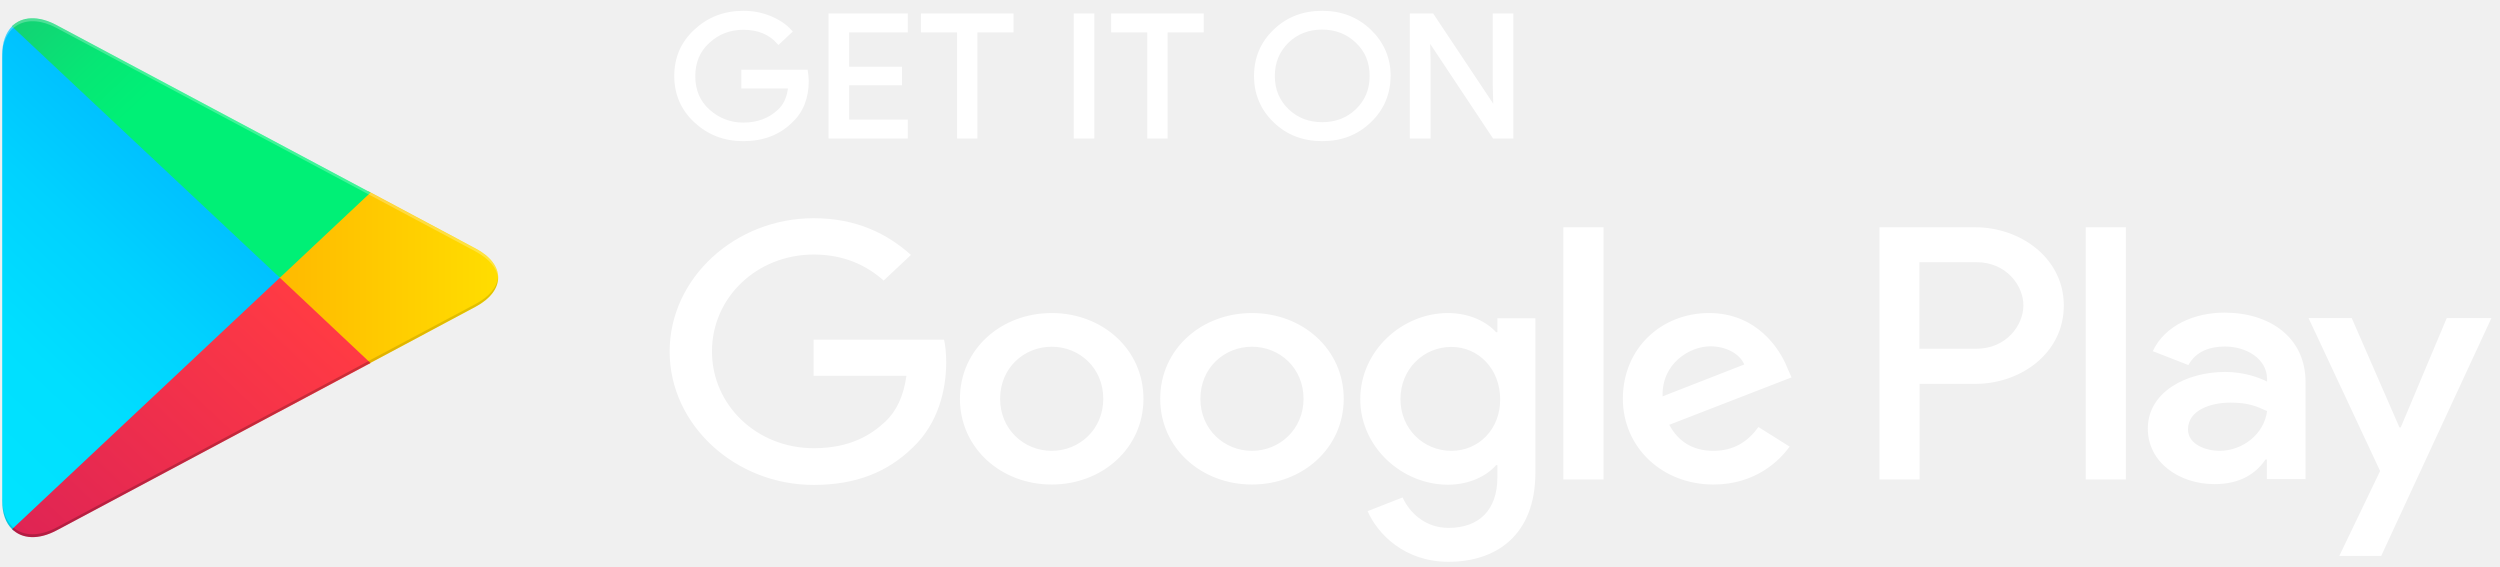
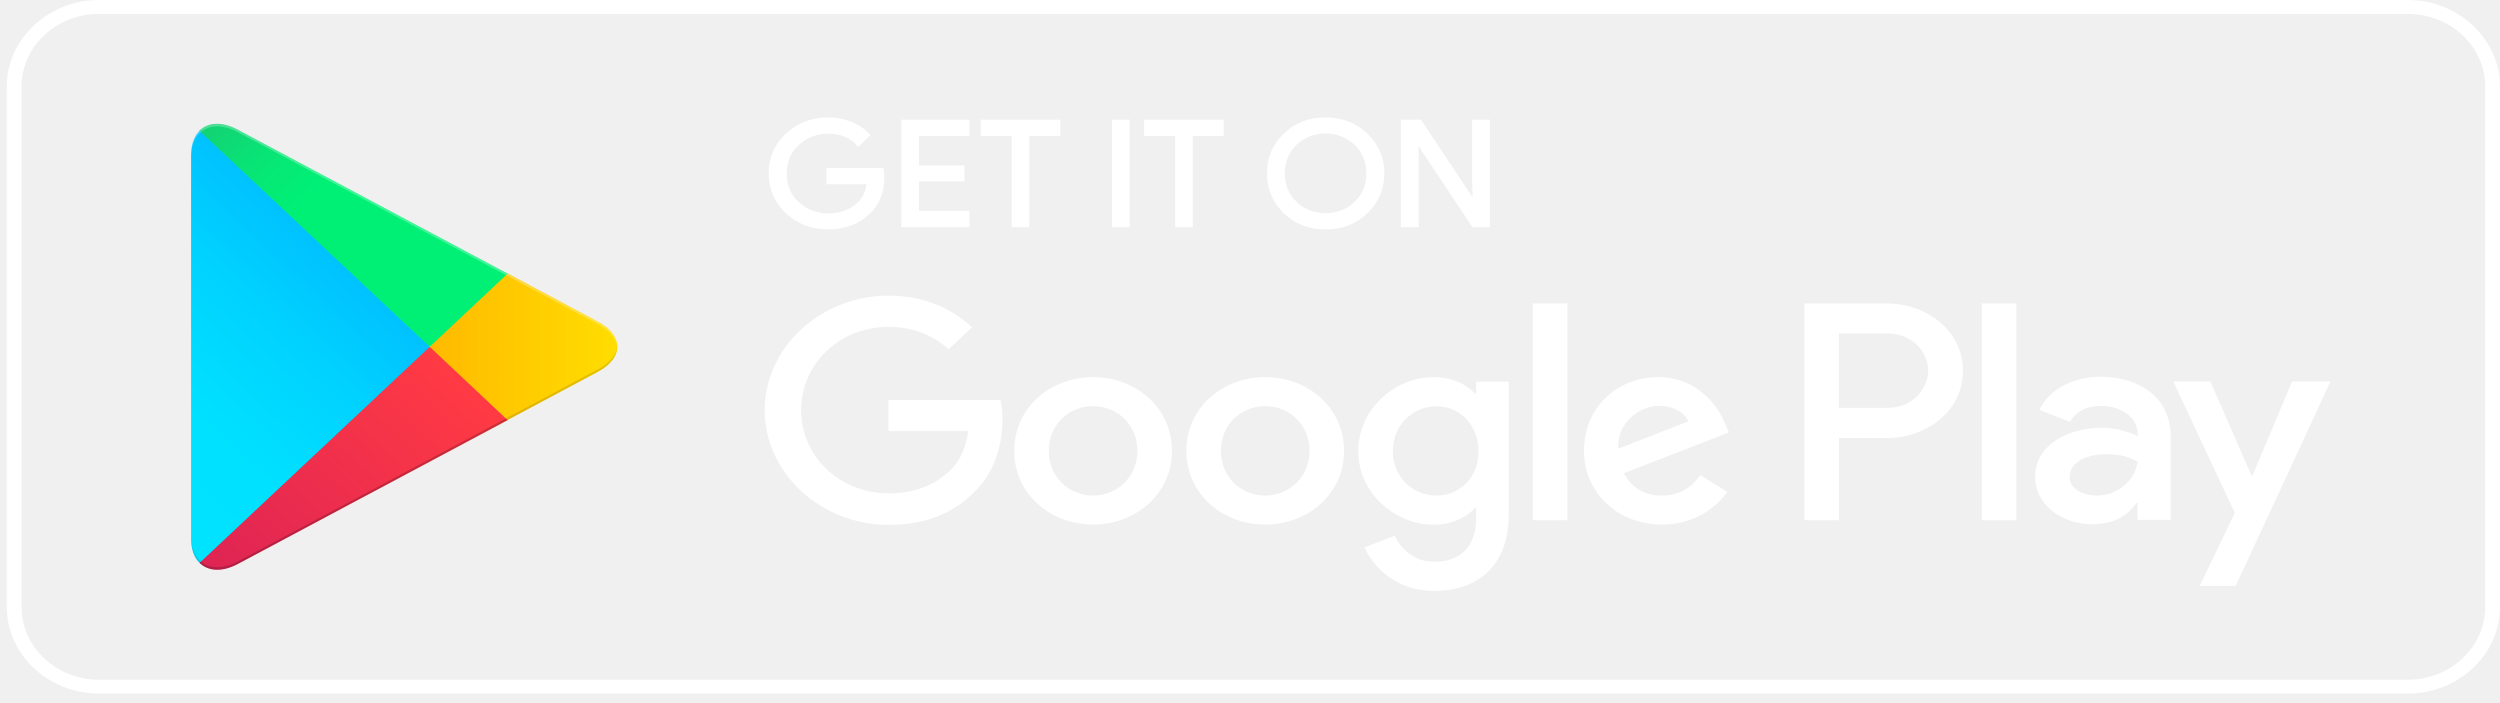
- <svg xmlns="http://www.w3.org/2000/svg" width="159" height="36" viewBox="0 0 159 36" fill="none">
-   <path d="M51.308 5.141C51.308 6.218 50.966 7.078 50.283 7.707C49.517 8.464 48.506 8.849 47.276 8.849C46.087 8.849 45.09 8.464 44.256 7.694C43.422 6.924 43.012 5.962 43.012 4.833C43.012 3.691 43.422 2.741 44.256 1.971C45.09 1.201 46.087 0.816 47.276 0.816C47.864 0.816 48.424 0.919 48.957 1.137C49.49 1.355 49.914 1.638 50.242 1.997L49.517 2.677C48.971 2.074 48.233 1.766 47.276 1.766C46.415 1.766 45.663 2.048 45.035 2.626C44.406 3.19 44.092 3.934 44.092 4.845C44.092 5.757 44.406 6.501 45.035 7.065C45.663 7.63 46.415 7.925 47.276 7.925C48.192 7.925 48.957 7.643 49.572 7.065C49.968 6.693 50.201 6.167 50.255 5.5H47.276V4.563H51.253C51.281 4.769 51.308 4.961 51.308 5.141Z" fill="white" stroke="white" stroke-width="0.257" stroke-miterlimit="10" />
-   <path d="M57.608 1.933H53.877V4.371H57.239V5.295H53.877V7.733H57.608V8.682H52.825V0.983H57.608V1.933Z" fill="white" stroke="white" stroke-width="0.257" stroke-miterlimit="10" />
-   <path d="M62.049 8.682H60.997V1.933H58.701V0.983H64.332V1.933H62.036V8.682H62.049Z" fill="white" stroke="white" stroke-width="0.257" stroke-miterlimit="10" />
-   <path d="M68.418 8.682V0.983H69.47V8.682H68.418Z" fill="white" stroke="white" stroke-width="0.257" stroke-miterlimit="10" />
-   <path d="M74.145 8.682H73.093V1.933H70.797V0.983H76.427V1.933H74.131V8.682H74.145Z" fill="white" stroke="white" stroke-width="0.257" stroke-miterlimit="10" />
-   <path d="M87.1 7.681C86.294 8.463 85.296 8.848 84.094 8.848C82.891 8.848 81.893 8.463 81.087 7.681C80.281 6.898 79.884 5.949 79.884 4.832C79.884 3.716 80.281 2.753 81.087 1.984C81.893 1.201 82.891 0.816 84.094 0.816C85.283 0.816 86.28 1.201 87.1 1.984C87.906 2.766 88.317 3.716 88.317 4.832C88.303 5.961 87.906 6.911 87.1 7.681ZM81.866 7.039C82.467 7.617 83.219 7.899 84.094 7.899C84.968 7.899 85.72 7.617 86.321 7.039C86.922 6.462 87.237 5.73 87.237 4.832C87.237 3.934 86.936 3.203 86.321 2.625C85.72 2.048 84.968 1.753 84.094 1.753C83.219 1.753 82.467 2.035 81.866 2.612C81.265 3.203 80.95 3.934 80.95 4.832C80.95 5.73 81.265 6.462 81.866 7.039Z" fill="white" stroke="white" stroke-width="0.257" stroke-miterlimit="10" />
-   <path d="M89.793 8.682V0.983H91.078L95.068 6.976H95.109L95.068 5.487V0.983H96.121V8.682H95.028L90.859 2.408H90.818L90.859 3.896V8.682H89.793Z" fill="white" stroke="white" stroke-width="0.257" stroke-miterlimit="10" />
-   <path d="M79.625 19.909C76.413 19.909 73.79 22.206 73.79 25.362C73.79 28.506 76.413 30.816 79.625 30.816C82.837 30.816 85.461 28.506 85.461 25.362C85.461 22.206 82.837 19.909 79.625 19.909ZM79.625 28.673C77.862 28.673 76.345 27.312 76.345 25.362C76.345 23.399 77.862 22.052 79.625 22.052C81.388 22.052 82.905 23.399 82.905 25.362C82.905 27.312 81.374 28.673 79.625 28.673ZM66.888 19.909C63.676 19.909 61.052 22.206 61.052 25.362C61.052 28.506 63.676 30.816 66.888 30.816C70.1 30.816 72.724 28.506 72.724 25.362C72.724 22.206 70.1 19.909 66.888 19.909ZM66.888 28.673C65.125 28.673 63.608 27.312 63.608 25.362C63.608 23.399 65.125 22.052 66.888 22.052C68.651 22.052 70.168 23.399 70.168 25.362C70.168 27.312 68.651 28.673 66.888 28.673ZM51.745 21.59V23.899H57.649C57.472 25.195 57.007 26.158 56.31 26.812C55.449 27.62 54.11 28.506 51.759 28.506C48.124 28.506 45.281 25.76 45.281 22.347C45.281 18.933 48.124 16.188 51.759 16.188C53.713 16.188 55.148 16.906 56.201 17.843L57.936 16.213C56.46 14.892 54.506 13.878 51.745 13.878C46.771 13.878 42.589 17.676 42.589 22.36C42.589 27.03 46.771 30.841 51.745 30.841C54.438 30.841 56.46 30.02 58.046 28.467C59.672 26.94 60.178 24.785 60.178 23.052C60.178 22.514 60.137 22.013 60.041 21.602H51.745V21.59ZM113.669 23.386C113.19 22.167 111.714 19.909 108.694 19.909C105.701 19.909 103.214 22.116 103.214 25.362C103.214 28.416 105.674 30.816 108.981 30.816C111.646 30.816 113.19 29.288 113.819 28.403L111.837 27.159C111.181 28.07 110.279 28.673 108.981 28.673C107.683 28.673 106.753 28.108 106.166 27.017L113.942 24.002L113.669 23.386ZM105.742 25.208C105.674 23.104 107.478 22.026 108.776 22.026C109.787 22.026 110.648 22.501 110.935 23.181L105.742 25.208ZM99.428 30.495H101.984V14.455H99.428V30.495ZM95.246 21.128H95.15C94.576 20.486 93.483 19.909 92.089 19.909C89.178 19.909 86.513 22.308 86.513 25.388C86.513 28.442 89.178 30.828 92.089 30.828C93.469 30.828 94.576 30.251 95.15 29.584H95.233V30.366C95.233 32.458 94.043 33.574 92.13 33.574C90.572 33.574 89.602 32.522 89.206 31.637L86.978 32.509C87.62 33.959 89.315 35.73 92.13 35.73C95.123 35.73 97.651 34.075 97.651 30.046V20.242H95.233V21.128H95.246ZM92.308 28.673C90.545 28.673 89.069 27.287 89.069 25.388C89.069 23.463 90.545 22.064 92.308 22.064C94.043 22.064 95.41 23.476 95.41 25.388C95.424 27.287 94.057 28.673 92.308 28.673ZM125.641 14.455H119.532V30.495H122.087V24.413H125.654C128.483 24.413 131.258 22.488 131.258 19.434C131.258 16.38 128.456 14.455 125.641 14.455ZM125.695 22.18H122.074V16.675H125.695C127.609 16.675 128.688 18.164 128.688 19.421C128.688 20.679 127.609 22.18 125.695 22.18ZM141.467 19.883C139.622 19.883 137.708 20.653 136.916 22.334L139.184 23.219C139.663 22.334 140.565 22.039 141.508 22.039C142.833 22.039 144.173 22.783 144.186 24.105V24.271C143.722 24.028 142.738 23.655 141.521 23.655C139.075 23.655 136.601 24.913 136.601 27.261C136.601 29.404 138.597 30.79 140.838 30.79C142.546 30.79 143.503 30.071 144.091 29.224H144.173V30.469H146.633V24.323C146.646 21.474 144.378 19.883 141.467 19.883ZM141.152 28.673C140.319 28.673 139.157 28.275 139.157 27.312C139.157 26.081 140.606 25.606 141.863 25.606C142.984 25.606 143.517 25.837 144.186 26.145C143.995 27.62 142.628 28.673 141.152 28.673ZM155.612 20.23L152.687 27.184H152.605L149.571 20.23H146.824L151.375 29.956L148.778 35.358H151.443L158.454 20.23H155.612ZM132.652 30.495H135.207V14.455H132.652V30.495Z" fill="white" />
-   <path d="M0.769 1.675C0.372 2.073 0.14 2.689 0.14 3.472V31.855C0.14 32.651 0.372 33.266 0.769 33.651L0.864 33.741L17.797 17.856V17.663V17.471L0.864 1.585L0.769 1.675Z" fill="url(#paint0_linear_32290_7)" />
-   <path d="M23.444 23.155L17.799 17.856V17.663V17.471L23.444 12.171L23.567 12.236L30.25 15.803C32.163 16.816 32.163 18.485 30.25 19.511L23.567 23.078L23.444 23.155Z" fill="url(#paint1_linear_32290_7)" />
-   <path d="M23.566 23.091L17.798 17.664L0.77 33.652C1.398 34.28 2.437 34.357 3.612 33.729L23.566 23.091Z" fill="url(#paint2_linear_32290_7)" />
-   <path d="M23.565 12.248L3.598 1.598C2.423 0.97 1.384 1.047 0.756 1.675L17.798 17.663L23.565 12.248Z" fill="url(#paint3_linear_32290_7)" />
-   <path opacity="0.2" d="M23.441 22.963L3.598 33.549C2.491 34.139 1.493 34.101 0.864 33.562L0.769 33.651L0.864 33.741C1.507 34.28 2.491 34.319 3.598 33.728L23.564 23.078L23.441 22.963Z" fill="black" />
-   <path opacity="0.12" d="M0.767 33.472C0.371 33.074 0.139 32.458 0.139 31.675V31.868C0.139 32.663 0.371 33.279 0.767 33.664L0.863 33.574L0.767 33.472Z" fill="black" />
-   <path opacity="0.12" d="M30.249 19.332L23.429 22.963L23.552 23.078L30.235 19.511C31.192 18.998 31.67 18.331 31.67 17.664C31.602 18.267 31.123 18.87 30.249 19.332Z" fill="black" />
-   <path opacity="0.25" d="M3.598 1.779L30.248 15.996C31.109 16.458 31.601 17.049 31.683 17.664C31.683 16.997 31.205 16.317 30.248 15.817L3.598 1.599C1.685 0.586 0.127 1.433 0.127 3.486V3.678C0.127 1.612 1.699 0.765 3.598 1.779Z" fill="white" />
+ <svg xmlns="http://www.w3.org/2000/svg" width="185" height="52" viewBox="0 0 185 52" fill="none">
+   <path d="M178.167 1.027C181.338 1.027 183.907 3.439 183.907 6.416V44.911C183.907 47.888 181.338 50.3 178.167 50.3H7.334C4.163 50.3 1.594 47.888 1.594 44.911V6.416C1.594 3.439 4.163 1.027 7.334 1.027H178.167ZM178.167 0H7.334C3.575 0 0.5 2.888 0.5 6.416V44.911C0.5 48.439 3.575 51.326 7.334 51.326H178.167C181.925 51.326 185 48.439 185 44.911V6.416C185 2.888 181.925 0 178.167 0Z" fill="white" />
+   <path d="M65.308 13.141C65.308 14.219 64.966 15.078 64.283 15.707C63.517 16.464 62.506 16.849 61.276 16.849C60.087 16.849 59.09 16.464 58.256 15.694C57.422 14.924 57.012 13.962 57.012 12.833C57.012 11.691 57.422 10.741 58.256 9.971C59.09 9.201 60.087 8.816 61.276 8.816C61.864 8.816 62.424 8.919 62.957 9.137C63.49 9.355 63.914 9.638 64.242 9.997L63.517 10.677C62.971 10.074 62.233 9.766 61.276 9.766C60.415 9.766 59.663 10.048 59.035 10.626C58.406 11.19 58.092 11.934 58.092 12.845C58.092 13.757 58.406 14.501 59.035 15.065C59.663 15.63 60.415 15.925 61.276 15.925C62.192 15.925 62.957 15.643 63.572 15.065C63.968 14.693 64.201 14.167 64.255 13.5H61.276V12.563H65.253C65.281 12.768 65.308 12.961 65.308 13.141Z" fill="white" stroke="white" stroke-width="0.257" stroke-miterlimit="10" />
+   <path d="M71.608 9.933H67.877V12.371H71.239V13.295H67.877V15.733H71.608V16.682H66.825V8.983H71.608V9.933Z" fill="white" stroke="white" stroke-width="0.257" stroke-miterlimit="10" />
+   <path d="M76.049 16.682H74.997V9.933H72.701V8.983H78.332V9.933H76.036V16.682H76.049Z" fill="white" stroke="white" stroke-width="0.257" stroke-miterlimit="10" />
+   <path d="M82.418 16.682V8.983H83.47V16.682H82.418Z" fill="white" stroke="white" stroke-width="0.257" stroke-miterlimit="10" />
+   <path d="M88.145 16.682H87.093V9.933H84.797V8.983H90.427V9.933H88.131V16.682H88.145Z" fill="white" stroke="white" stroke-width="0.257" stroke-miterlimit="10" />
+   <path d="M101.1 15.681C100.294 16.463 99.296 16.848 98.094 16.848C96.891 16.848 95.893 16.463 95.087 15.681C94.281 14.898 93.884 13.948 93.884 12.832C93.884 11.716 94.281 10.754 95.087 9.984C95.893 9.201 96.891 8.816 98.094 8.816C99.283 8.816 100.28 9.201 101.1 9.984C101.907 10.766 102.317 11.716 102.317 12.832C102.303 13.961 101.907 14.911 101.1 15.681ZM95.866 15.039C96.467 15.617 97.219 15.899 98.094 15.899C98.968 15.899 99.72 15.617 100.321 15.039C100.923 14.462 101.237 13.73 101.237 12.832C101.237 11.934 100.936 11.203 100.321 10.625C99.72 10.048 98.968 9.753 98.094 9.753C97.219 9.753 96.467 10.035 95.866 10.612C95.265 11.203 94.95 11.934 94.95 12.832C94.95 13.73 95.265 14.462 95.866 15.039Z" fill="white" stroke="white" stroke-width="0.257" stroke-miterlimit="10" />
+   <path d="M103.793 16.682V8.983H105.078L109.068 14.976H109.109L109.068 13.487V8.983H110.121V16.682H109.027L104.859 10.408H104.818L104.859 11.896V16.682H103.793Z" fill="white" stroke="white" stroke-width="0.257" stroke-miterlimit="10" />
+   <path d="M93.625 27.909C90.413 27.909 87.79 30.206 87.79 33.362C87.79 36.506 90.413 38.816 93.625 38.816C96.837 38.816 99.461 36.506 99.461 33.362C99.461 30.206 96.837 27.909 93.625 27.909ZM93.625 36.673C91.862 36.673 90.345 35.312 90.345 33.362C90.345 31.399 91.862 30.052 93.625 30.052C95.388 30.052 96.905 31.399 96.905 33.362C96.905 35.312 95.374 36.673 93.625 36.673ZM80.888 27.909C77.676 27.909 75.052 30.206 75.052 33.362C75.052 36.506 77.676 38.816 80.888 38.816C84.1 38.816 86.724 36.506 86.724 33.362C86.724 30.206 84.1 27.909 80.888 27.909ZM80.888 36.673C79.125 36.673 77.608 35.312 77.608 33.362C77.608 31.399 79.125 30.052 80.888 30.052C82.651 30.052 84.168 31.399 84.168 33.362C84.168 35.312 82.651 36.673 80.888 36.673ZM65.745 29.59V31.899H71.649C71.472 33.195 71.007 34.158 70.31 34.812C69.449 35.62 68.11 36.506 65.759 36.506C62.124 36.506 59.281 33.76 59.281 30.347C59.281 26.933 62.124 24.188 65.759 24.188C67.713 24.188 69.148 24.906 70.201 25.843L71.936 24.213C70.46 22.892 68.506 21.878 65.745 21.878C60.771 21.878 56.589 25.676 56.589 30.36C56.589 35.03 60.771 38.841 65.745 38.841C68.438 38.841 70.46 38.02 72.046 36.467C73.672 34.94 74.178 32.785 74.178 31.052C74.178 30.514 74.137 30.013 74.041 29.602H65.745V29.59ZM127.669 31.386C127.19 30.167 125.714 27.909 122.694 27.909C119.701 27.909 117.214 30.116 117.214 33.362C117.214 36.416 119.674 38.816 122.981 38.816C125.646 38.816 127.19 37.288 127.819 36.403L125.837 35.158C125.181 36.069 124.279 36.673 122.981 36.673C121.683 36.673 120.753 36.108 120.166 35.017L127.942 32.002L127.669 31.386ZM119.742 33.208C119.674 31.104 121.478 30.026 122.776 30.026C123.787 30.026 124.648 30.501 124.935 31.181L119.742 33.208ZM113.428 38.495H115.984V22.455H113.428V38.495ZM109.246 29.128H109.15C108.576 28.486 107.483 27.909 106.089 27.909C103.178 27.909 100.513 30.308 100.513 33.388C100.513 36.442 103.178 38.828 106.089 38.828C107.469 38.828 108.576 38.251 109.15 37.584H109.232V38.366C109.232 40.458 108.043 41.574 106.13 41.574C104.572 41.574 103.602 40.522 103.205 39.637L100.978 40.509C101.62 41.959 103.315 43.73 106.13 43.73C109.123 43.73 111.651 42.075 111.651 38.046V28.242H109.232V29.128H109.246ZM106.308 36.673C104.545 36.673 103.069 35.287 103.069 33.388C103.069 31.463 104.545 30.064 106.308 30.064C108.043 30.064 109.41 31.476 109.41 33.388C109.424 35.287 108.057 36.673 106.308 36.673ZM139.641 22.455H133.532V38.495H136.087V32.413H139.654C142.483 32.413 145.258 30.488 145.258 27.434C145.258 24.38 142.456 22.455 139.641 22.455ZM139.695 30.18H136.074V24.675H139.695C141.609 24.675 142.688 26.164 142.688 27.421C142.688 28.679 141.609 30.18 139.695 30.18ZM155.467 27.883C153.622 27.883 151.708 28.653 150.916 30.334L153.184 31.219C153.663 30.334 154.565 30.039 155.508 30.039C156.833 30.039 158.173 30.783 158.186 32.105V32.271C157.722 32.028 156.738 31.655 155.521 31.655C153.075 31.655 150.601 32.913 150.601 35.261C150.601 37.404 152.597 38.79 154.838 38.79C156.546 38.79 157.503 38.071 158.091 37.224H158.173V38.469H160.633V32.323C160.646 29.474 158.378 27.883 155.467 27.883ZM155.152 36.673C154.319 36.673 153.157 36.275 153.157 35.312C153.157 34.081 154.606 33.606 155.863 33.606C156.984 33.606 157.517 33.837 158.186 34.145C157.995 35.62 156.628 36.673 155.152 36.673ZM169.612 28.23L166.687 35.184H166.605L163.571 28.23H160.824L165.375 37.956L162.778 43.358H165.443L172.454 28.23H169.612ZM146.652 38.495H149.207V22.455H146.652V38.495Z" fill="white" />
+   <path d="M14.769 9.675C14.372 10.073 14.14 10.689 14.14 11.472V39.855C14.14 40.651 14.372 41.266 14.769 41.651L14.864 41.741L31.797 25.856V25.663V25.471L14.864 9.585L14.769 9.675Z" fill="url(#paint0_linear_32393_629)" />
+   <path d="M37.444 31.155L31.799 25.856V25.663V25.471L37.444 20.171L37.566 20.235L44.249 23.803C46.163 24.816 46.163 26.485 44.249 27.511L37.566 31.078L37.444 31.155Z" fill="url(#paint1_linear_32393_629)" />
+   <path d="M37.566 31.091L31.798 25.664L14.77 41.652C15.398 42.28 16.437 42.357 17.612 41.729L37.566 31.091Z" fill="url(#paint2_linear_32393_629)" />
+   <path d="M37.565 20.248L17.598 9.598C16.423 8.97 15.384 9.047 14.756 9.675L31.798 25.663L37.565 20.248Z" fill="url(#paint3_linear_32393_629)" />
+   <path opacity="0.2" d="M37.441 30.963L17.598 41.549C16.491 42.139 15.493 42.101 14.864 41.562L14.769 41.651L14.864 41.741C15.507 42.28 16.491 42.319 17.598 41.728L37.564 31.078L37.441 30.963Z" fill="black" />
+   <path opacity="0.12" d="M14.767 41.472C14.371 41.074 14.139 40.458 14.139 39.675V39.868C14.139 40.663 14.371 41.279 14.767 41.664L14.863 41.574L14.767 41.472Z" fill="black" />
+   <path opacity="0.12" d="M44.249 27.332L37.429 30.963L37.552 31.078L44.235 27.511C45.192 26.998 45.67 26.331 45.67 25.664C45.602 26.267 45.123 26.87 44.249 27.332Z" fill="black" />
+   <path opacity="0.25" d="M17.598 9.779L44.248 23.996C45.109 24.458 45.601 25.049 45.683 25.664C45.683 24.997 45.205 24.317 44.248 23.817L17.598 9.599C15.685 8.586 14.127 9.433 14.127 11.486V11.678C14.127 9.612 15.699 8.765 17.598 9.779Z" fill="white" />
  <defs>
-     <linearGradient id="paint0_linear_32290_7" x1="16.293" y1="3.176" x2="-5.198" y2="26.067" gradientUnits="userSpaceOnUse">
+     <linearGradient id="paint0_linear_32393_629" x1="30.293" y1="11.176" x2="8.802" y2="34.067" gradientUnits="userSpaceOnUse">
      <stop stop-color="#00A0FF" />
      <stop offset="0.007" stop-color="#00A1FF" />
      <stop offset="0.26" stop-color="#00BEFF" />
      <stop offset="0.512" stop-color="#00D2FF" />
      <stop offset="0.76" stop-color="#00DFFF" />
      <stop offset="1" stop-color="#00E3FF" />
    </linearGradient>
-     <linearGradient id="paint1_linear_32290_7" x1="32.743" y1="17.665" x2="-0.327" y2="17.665" gradientUnits="userSpaceOnUse">
+     <linearGradient id="paint1_linear_32393_629" x1="46.743" y1="25.665" x2="13.673" y2="25.665" gradientUnits="userSpaceOnUse">
      <stop stop-color="#FFE000" />
      <stop offset="0.409" stop-color="#FFBD00" />
      <stop offset="0.775" stop-color="#FFA500" />
      <stop offset="1" stop-color="#FF9C00" />
    </linearGradient>
-     <linearGradient id="paint2_linear_32290_7" x1="20.432" y1="20.61" x2="-8.713" y2="51.651" gradientUnits="userSpaceOnUse">
+     <linearGradient id="paint2_linear_32393_629" x1="34.432" y1="28.61" x2="5.287" y2="59.651" gradientUnits="userSpaceOnUse">
      <stop stop-color="#FF3A44" />
      <stop offset="1" stop-color="#C31162" />
    </linearGradient>
-     <linearGradient id="paint3_linear_32290_7" x1="-3.526" y1="-7.773" x2="9.488" y2="6.088" gradientUnits="userSpaceOnUse">
+     <linearGradient id="paint3_linear_32393_629" x1="10.474" y1="0.227" x2="23.488" y2="14.088" gradientUnits="userSpaceOnUse">
      <stop stop-color="#32A071" />
      <stop offset="0.069" stop-color="#2DA771" />
      <stop offset="0.476" stop-color="#15CF74" />
      <stop offset="0.801" stop-color="#06E775" />
      <stop offset="1" stop-color="#00F076" />
    </linearGradient>
  </defs>
</svg>
